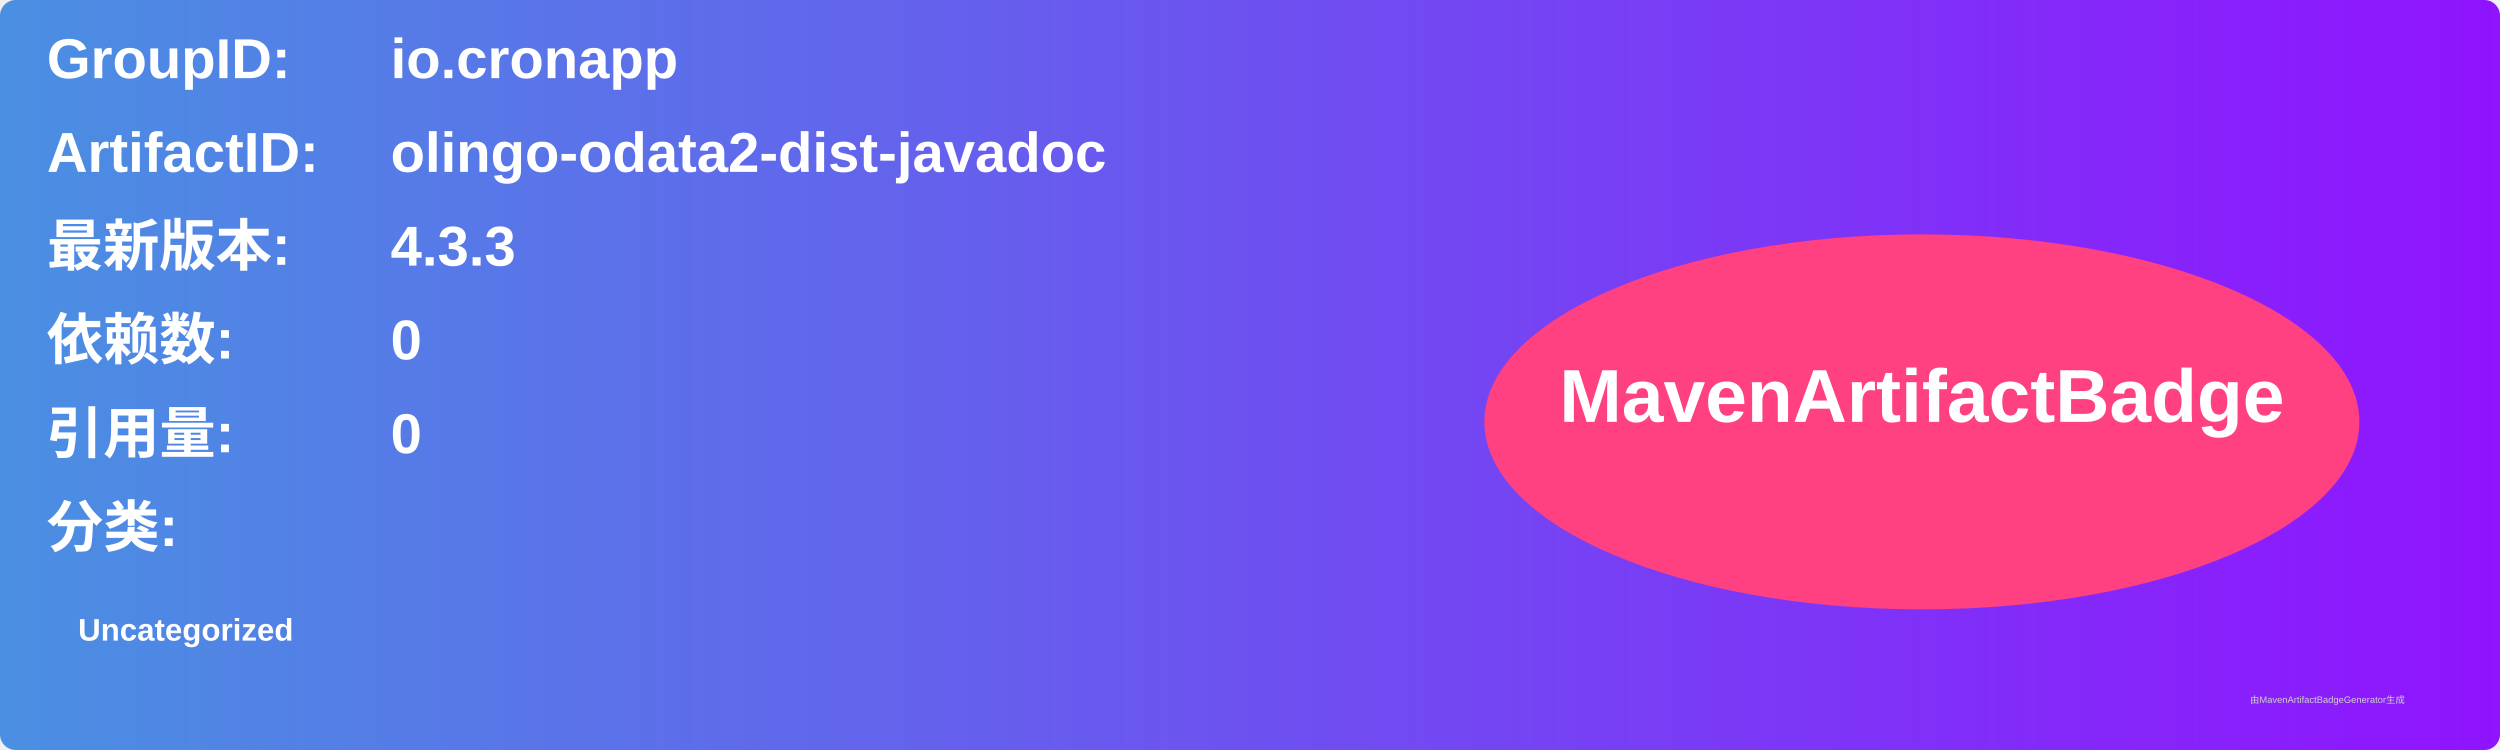
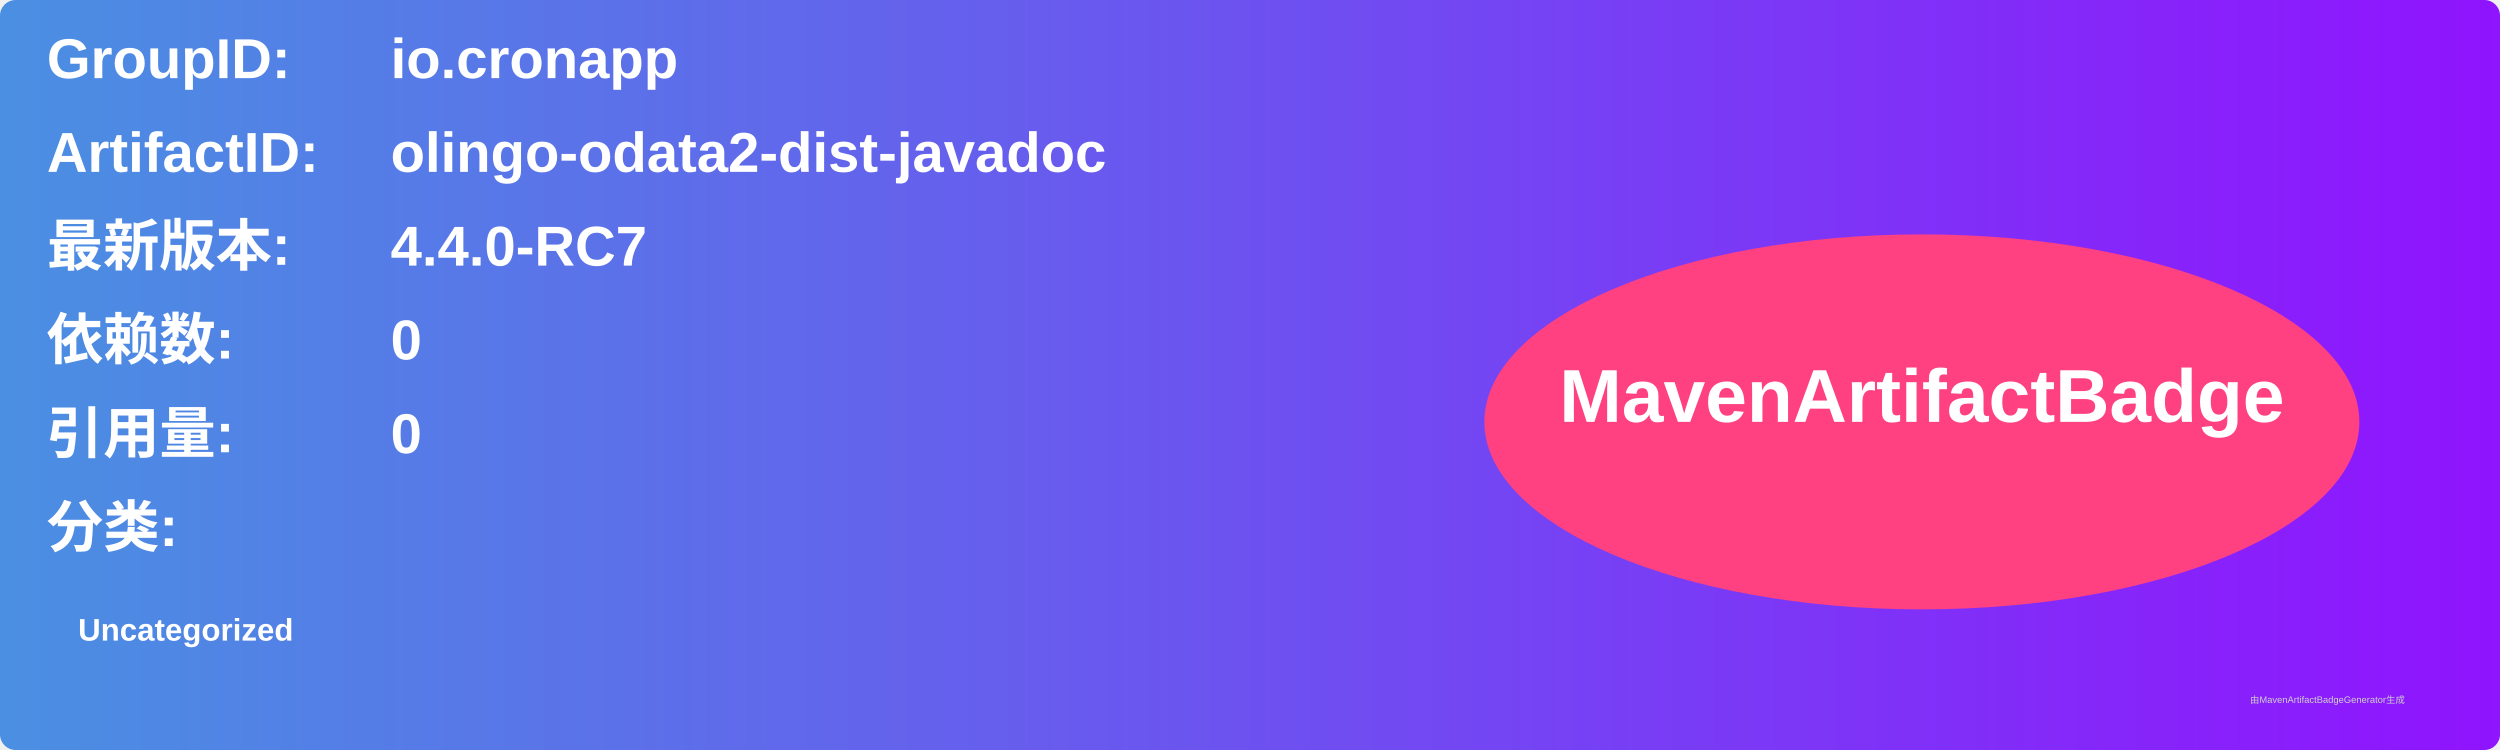
<svg xmlns="http://www.w3.org/2000/svg" width="800" height="240" viewBox="0 0 800 240">
  <linearGradient id="grad" x1="0%" y1="0%" x2="100%" y2="0%">
    <stop offset="0%" stop-color="#4a90e2" />
    <stop offset="100%" stop-color="#9013fe" />
  </linearGradient>
  <rect width="100%" height="100%" rx="5" ry="5" fill="url(#grad)" />
  <g transform="translate(15, 15)">
    <text x="0" y="10" font-family="Arial" font-size="18" fill="white" font-weight="bold" width="260">GroupID:</text>
    <text x="110" y="10" font-family="Arial" font-size="18" fill="white" font-weight="bold" width="460">io.cronapp</text>
    <text x="0" y="40" font-family="Arial" font-size="18" fill="white" font-weight="bold" width="260">ArtifactID:</text>
    <text x="110" y="40" font-family="Arial" font-size="18" fill="white" font-weight="bold" width="460">olingo-odata2-dist-javadoc</text>
    <text x="0" y="70" font-family="Arial" font-size="18" fill="white" font-weight="bold">最新版本:</text>
    <text x="110" y="70" font-family="Arial" font-size="18" fill="white" font-weight="bold">
-       <tspan font-weight="bold">4.3.3</tspan>
+       <tspan font-weight="bold">4.4.0-RC7</tspan>
    </text>
    <text x="0" y="100" font-family="Arial" font-size="18" fill="white" font-weight="bold">依赖数: </text>
    <text x="110" y="100" font-family="Arial" font-size="18" fill="white">
      <tspan font-weight="bold">0</tspan>
    </text>
    <text x="0" y="130" font-family="Arial" font-size="18" fill="white" font-weight="bold">引用量: </text>
    <text x="110" y="130" font-family="Arial" font-size="18" fill="white">
      <tspan font-weight="bold">0</tspan>
    </text>
    <text x="0" y="160" font-family="Arial" font-size="18" fill="white" font-weight="bold">分类:</text>
    <text x="10" y="190" font-family="Arial" font-size="10" fill="white">
      <tspan font-weight="bold">Uncategorized</tspan>
    </text>
    <ellipse cx="600" cy="120" rx="140" ry="60" fill="#ff4081" />
    <text x="600" y="120" text-anchor="middle" font-family="Arial" font-size="24" fill="white" font-weight="bold">MavenArtifactBadge</text>
  </g>
  <text x="720" y="225" font-family="Arial" font-size="3" fill="#d0d0d0">由MavenArtifactBadgeGenerator生成</text>
</svg>
